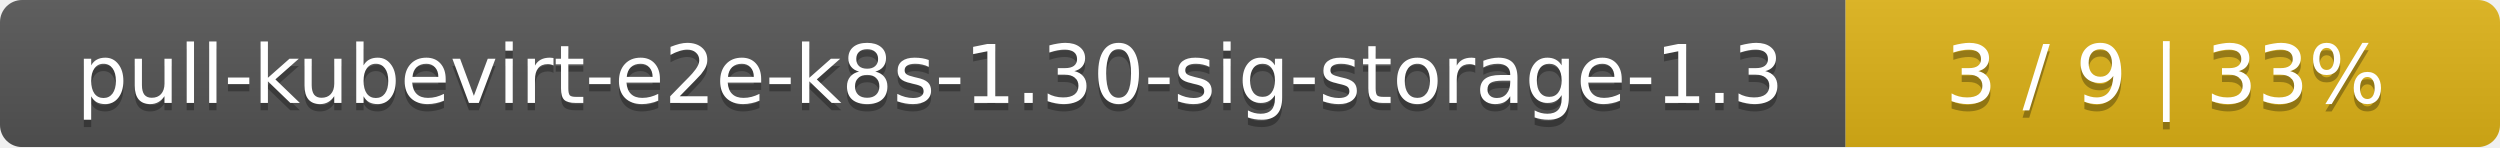
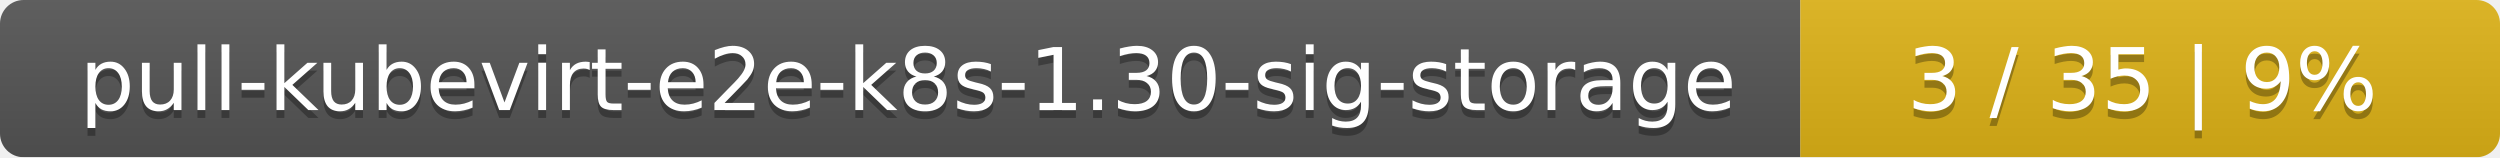
- <svg xmlns="http://www.w3.org/2000/svg" width="340" height="20">
+ <svg xmlns="http://www.w3.org/2000/svg" width="318" height="20">
  <linearGradient id="smooth" x2="0" y2="100%">
    <stop offset="0" stop-color="#bbb" stop-opacity=".1" />
    <stop offset="1" stop-opacity=".1" />
  </linearGradient>
  <mask id="round">
-     <rect width="340" height="20" rx="3" fill="#fff" />
+     <rect width="318" height="20" rx="3" fill="#fff" />
  </mask>
  <g mask="url(#round)">
-     <rect width="251" height="20" fill="#555" />
-     <rect x="251" width="89" height="20" fill="#dfb317" />
-     <rect width="340" height="20" fill="url(#smooth)" />
+     <rect width="229" height="20" fill="#555" />
+     <rect x="229" width="89" height="20" fill="#dfb317" />
+     <rect width="318" height="20" fill="url(#smooth)" />
  </g>
  <g fill="#fff" text-anchor="middle" font-family="DejaVu Sans,Verdana,Geneva,sans-serif" font-size="11">
-     <text x="126.5" y="15" fill="#010101" fill-opacity=".3">pull-kubevirt-e2e-k8s-1.30-sig-storage-1.3</text>
-     <text x="126.5" y="14">pull-kubevirt-e2e-k8s-1.30-sig-storage-1.3</text>
-     <text x="294.5" y="15" fill="#010101" fill-opacity=".3">3 / 9    |    33%</text>
-     <text x="294.5" y="14">3 / 9    |    33%</text>
+     <text x="115.5" y="15" fill="#010101" fill-opacity=".3">pull-kubevirt-e2e-k8s-1.30-sig-storage</text>
+     <text x="115.5" y="14">pull-kubevirt-e2e-k8s-1.30-sig-storage</text>
+     <text x="272.5" y="15" fill="#010101" fill-opacity=".3">3 / 35    |    9%</text>
+     <text x="272.5" y="14">3 / 35    |    9%</text>
  </g>
</svg>
